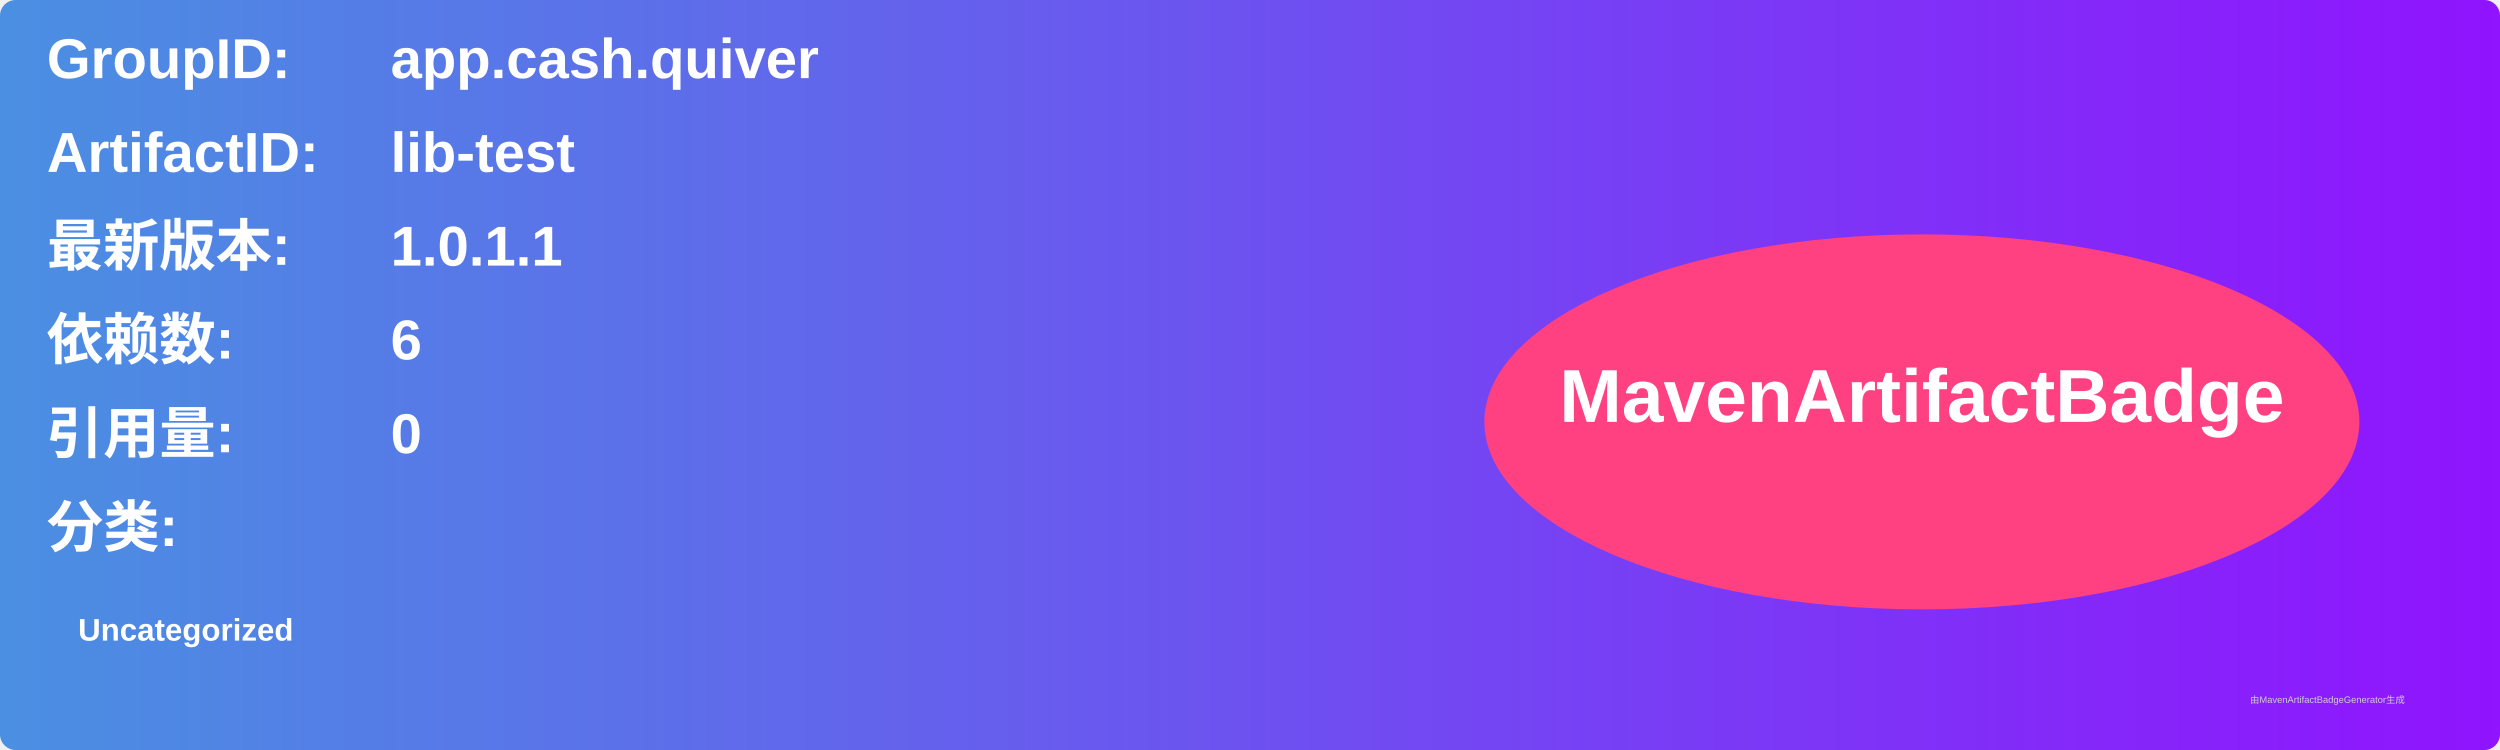
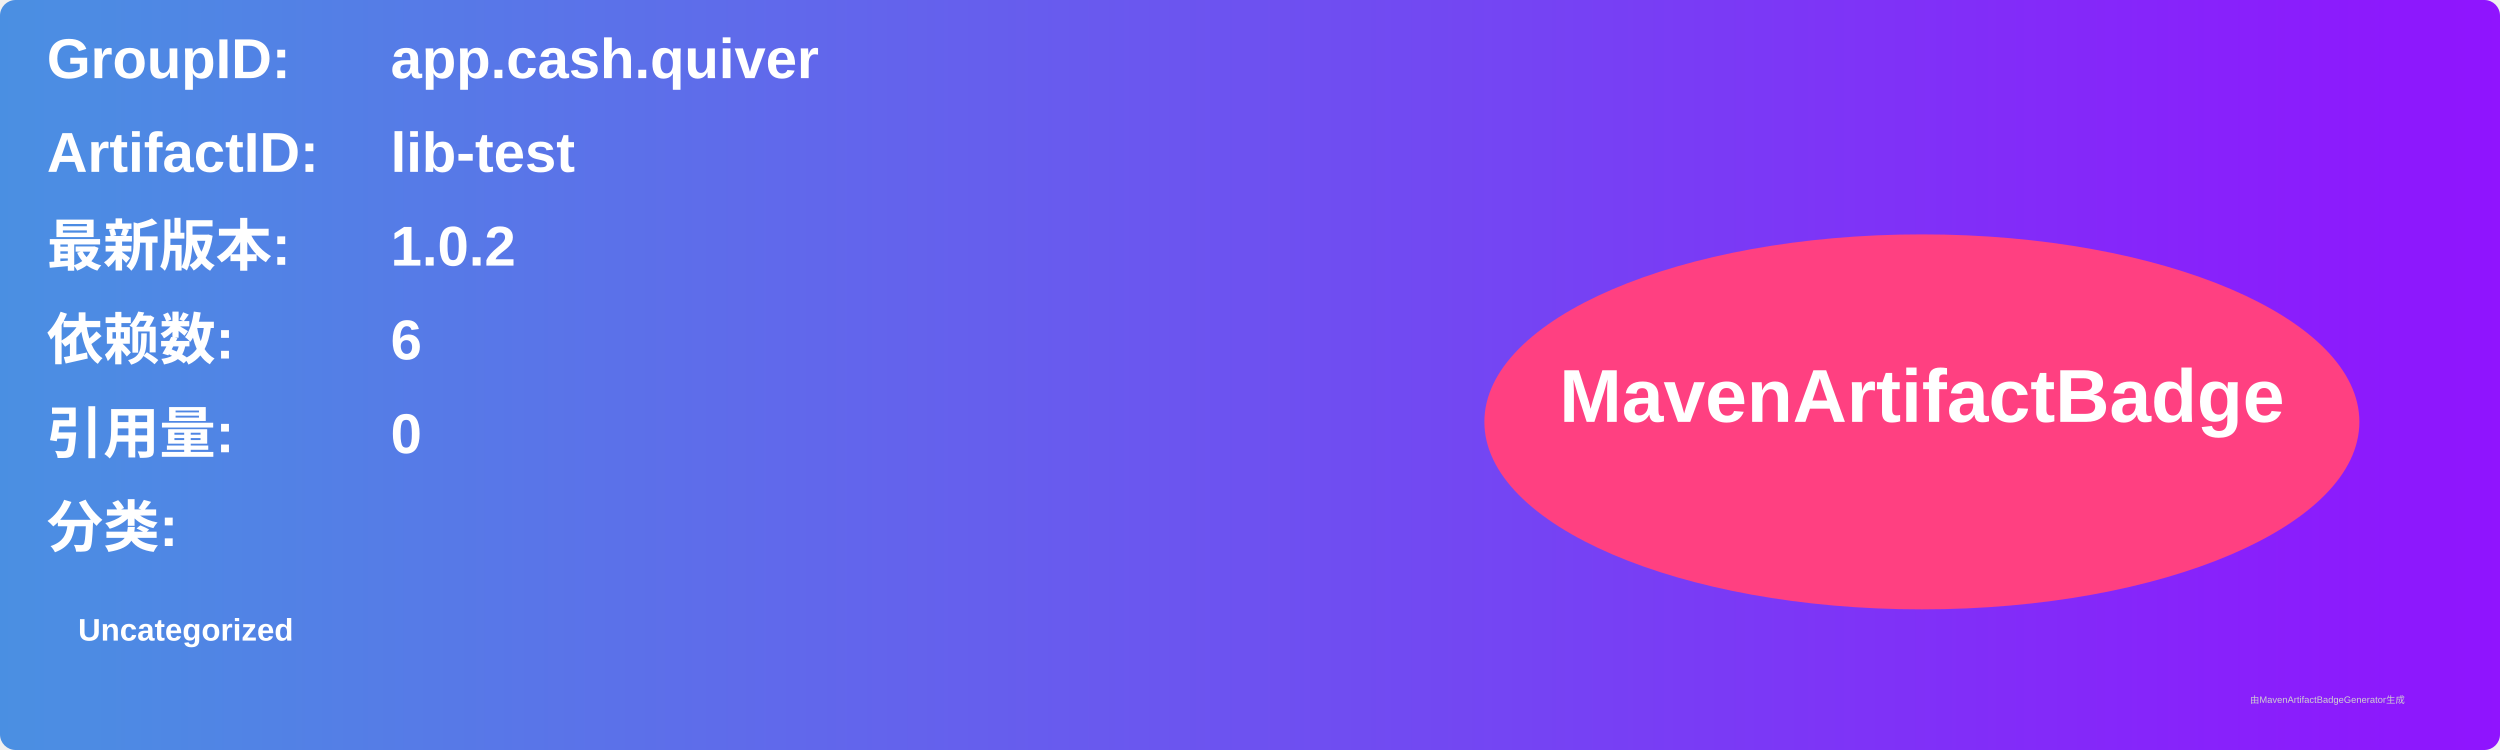
<svg xmlns="http://www.w3.org/2000/svg" width="800" height="240" viewBox="0 0 800 240">
  <linearGradient id="grad" x1="0%" y1="0%" x2="100%" y2="0%">
    <stop offset="0%" stop-color="#4a90e2" />
    <stop offset="100%" stop-color="#9013fe" />
  </linearGradient>
  <rect width="100%" height="100%" rx="5" ry="5" fill="url(#grad)" />
  <g transform="translate(15, 15)">
    <text x="0" y="10" font-family="Arial" font-size="18" fill="white" font-weight="bold" width="260">GroupID:</text>
    <text x="110" y="10" font-family="Arial" font-size="18" fill="white" font-weight="bold" width="460">app.cash.quiver</text>
    <text x="0" y="40" font-family="Arial" font-size="18" fill="white" font-weight="bold" width="260">ArtifactID:</text>
    <text x="110" y="40" font-family="Arial" font-size="18" fill="white" font-weight="bold" width="460">lib-test</text>
    <text x="0" y="70" font-family="Arial" font-size="18" fill="white" font-weight="bold">最新版本:</text>
    <text x="110" y="70" font-family="Arial" font-size="18" fill="white" font-weight="bold">
-       <tspan font-weight="bold">1.0.1.1</tspan>
+       <tspan font-weight="bold">1.0.2</tspan>
    </text>
    <text x="0" y="100" font-family="Arial" font-size="18" fill="white" font-weight="bold">依赖数: </text>
    <text x="110" y="100" font-family="Arial" font-size="18" fill="white">
      <tspan font-weight="bold">6</tspan>
    </text>
    <text x="0" y="130" font-family="Arial" font-size="18" fill="white" font-weight="bold">引用量: </text>
    <text x="110" y="130" font-family="Arial" font-size="18" fill="white">
      <tspan font-weight="bold">0</tspan>
    </text>
    <text x="0" y="160" font-family="Arial" font-size="18" fill="white" font-weight="bold">分类:</text>
    <text x="10" y="190" font-family="Arial" font-size="10" fill="white">
      <tspan font-weight="bold">Uncategorized</tspan>
    </text>
    <ellipse cx="600" cy="120" rx="140" ry="60" fill="#ff4081" />
    <text x="600" y="120" text-anchor="middle" font-family="Arial" font-size="24" fill="white" font-weight="bold">MavenArtifactBadge</text>
  </g>
  <text x="720" y="225" font-family="Arial" font-size="3" fill="#d0d0d0">由MavenArtifactBadgeGenerator生成</text>
</svg>
